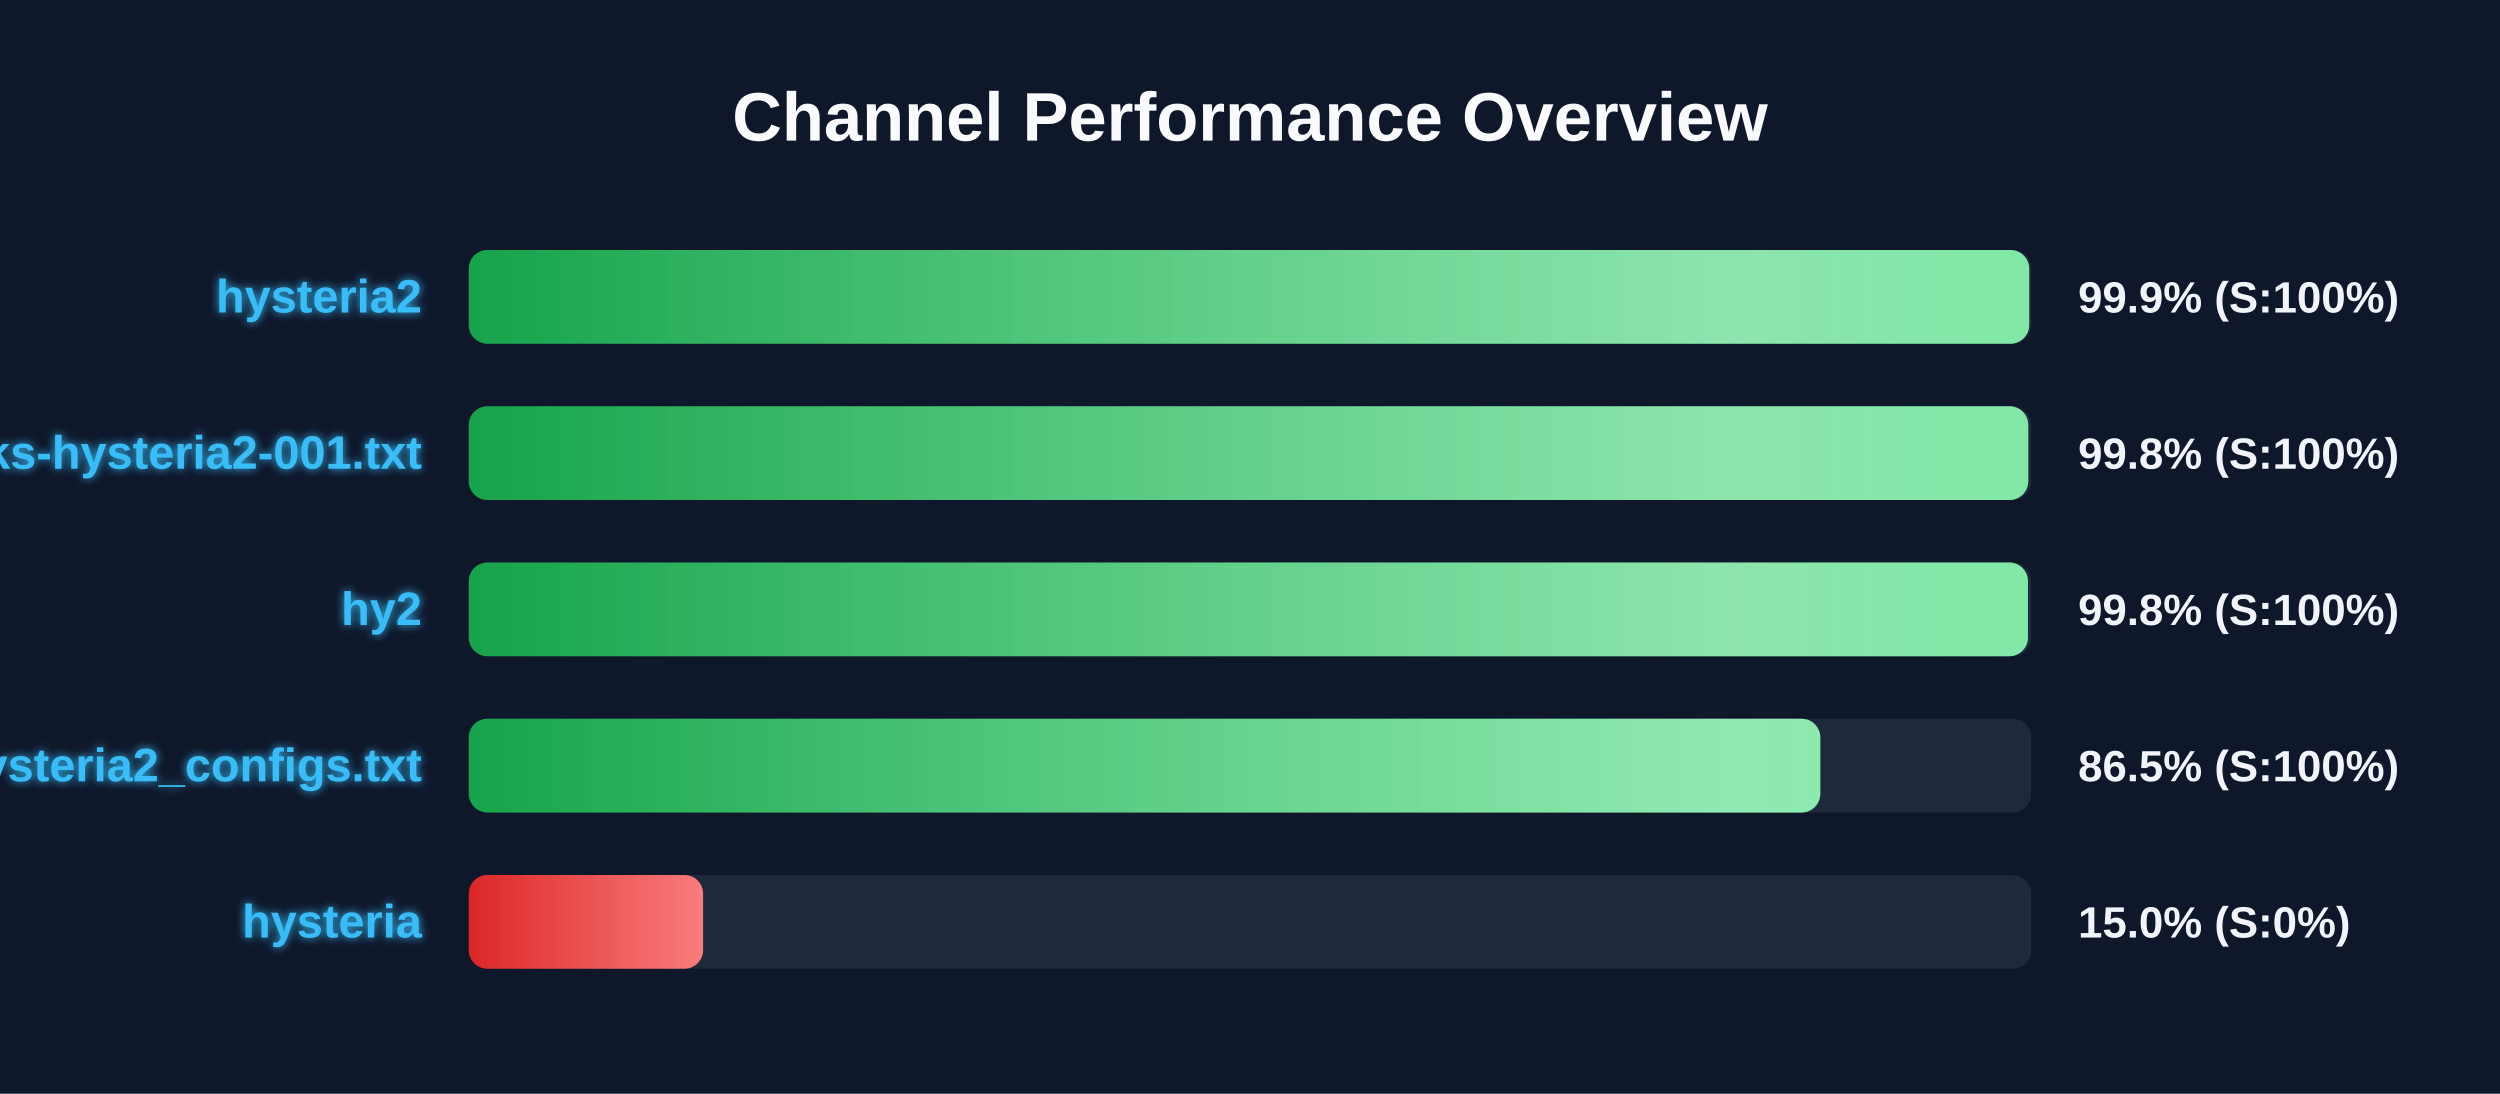
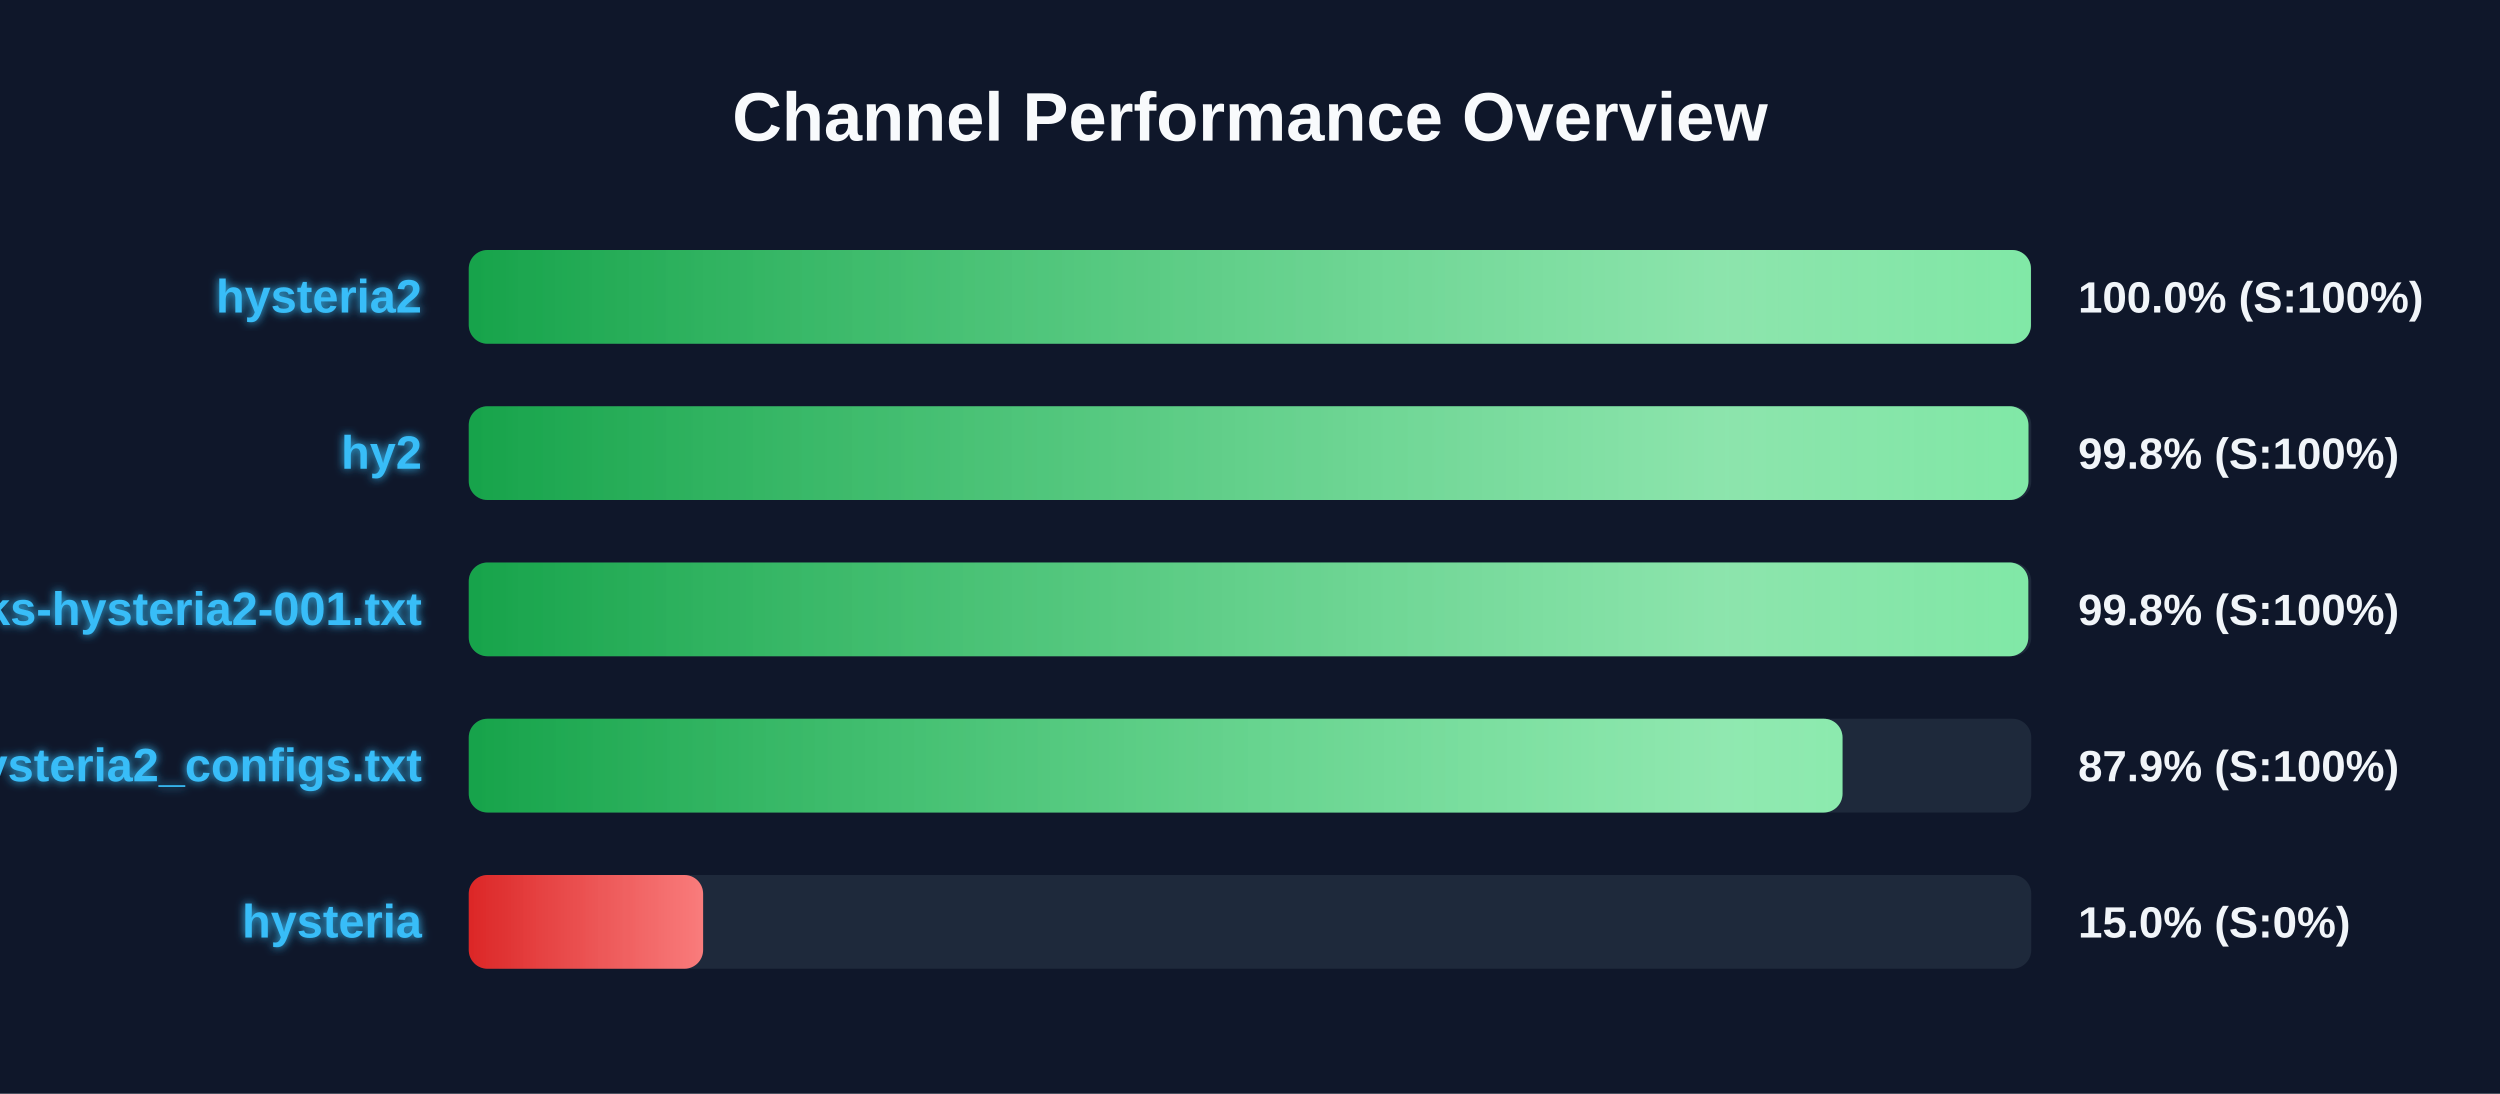
<svg xmlns="http://www.w3.org/2000/svg" width="800" height="350" version="1.1">
  <defs>
    <linearGradient id="grad-green" x1="0%" y1="0%" x2="100%" y2="0%">
      <stop offset="0%" stop-color="#16a34a" />
      <stop offset="100%" stop-color="#4ade80" />
    </linearGradient>
    <linearGradient id="grad-yellow" x1="0%" y1="0%" x2="100%" y2="0%">
      <stop offset="0%" stop-color="#ca8a04" />
      <stop offset="100%" stop-color="#fde047" />
    </linearGradient>
    <linearGradient id="grad-red" x1="0%" y1="0%" x2="100%" y2="0%">
      <stop offset="0%" stop-color="#dc2626" />
      <stop offset="100%" stop-color="#f87171" />
    </linearGradient>
    <linearGradient id="shimmer" x1="0%" y1="0%" x2="100%" y2="0%">
      <stop offset="0%" stop-color="rgba(255,255,255,0)" />
      <stop offset="50%" stop-color="rgba(255,255,255,0.4)" />
      <stop offset="100%" stop-color="rgba(255,255,255,0)" />
    </linearGradient>
    <filter id="glow" x="-20%" y="-20%" width="140%" height="140%">
      <feGaussianBlur stdDeviation="1.5" result="blur" />
      <feComposite in="SourceGraphic" in2="blur" operator="over" />
    </filter>
  </defs>
  <style>
        .bg-rect { fill: #0f172a; }
        .title { font: bold 22px 'Segoe UI', Arial, sans-serif; fill: #f8fafc; }
        .row { font: bold 15px 'Segoe UI', Arial, sans-serif; fill: #38bdf8; filter: url(#glow); }
        .score { font: bold 14px 'Segoe UI', Arial, sans-serif; fill: #f1f5f9; }
        @keyframes shimmer-anim {
            0% { transform: translateX(-100%); }
            100% { transform: translateX(200%); }
        }
        .shimmer-rect {
            animation: shimmer-anim 2.5s infinite linear;
        }
    </style>
  <rect width="100%" height="100%" class="bg-rect" />
  <text x="400" y="45" text-anchor="middle" class="title">Channel Performance Overview</text>
  <rect x="150" y="80" width="500" height="30" fill="#1e293b" rx="6" />
  <clipPath id="clip-0">
-     <rect x="150" y="80" width="499.35" height="30" rx="6" />
+     <rect x="150" y="80" width="499.9" height="30" rx="6" />
  </clipPath>
-   <rect x="150" y="80" width="499.35" height="30" fill="url(#grad-green)" rx="6" />
+   <rect x="150" y="80" width="499.9" height="30" fill="url(#grad-green)" rx="6" />
  <g clip-path="url(#clip-0)">
    <rect x="150" y="80" width="100%" height="30" fill="url(#shimmer)" class="shimmer-rect" />
  </g>
  <text x="135" y="100" text-anchor="end" class="row">hysteria2</text>
-   <text x="665" y="100" text-anchor="start" class="score">99.9% (S:100%)</text>
+   <text x="665" y="100" text-anchor="start" class="score">100.0% (S:100%)</text>
  <rect x="150" y="130" width="500" height="30" fill="#1e293b" rx="6" />
  <clipPath id="clip-1">
-     <rect x="150" y="130" width="499.05" height="30" rx="6" />
+     <rect x="150" y="130" width="499.1" height="30" rx="6" />
  </clipPath>
-   <rect x="150" y="130" width="499.05" height="30" fill="url(#grad-green)" rx="6" />
+   <rect x="150" y="130" width="499.1" height="30" fill="url(#grad-green)" rx="6" />
  <g clip-path="url(#clip-1)">
    <rect x="150" y="130" width="100%" height="30" fill="url(#shimmer)" class="shimmer-rect" />
  </g>
-   <text x="135" y="150" text-anchor="end" class="row">EbraSha-Protocol-Chunks-hysteria2-001.txt</text>
+   <text x="135" y="150" text-anchor="end" class="row">hy2</text>
  <text x="665" y="150" text-anchor="start" class="score">99.8% (S:100%)</text>
  <rect x="150" y="180" width="500" height="30" fill="#1e293b" rx="6" />
  <clipPath id="clip-2">
-     <rect x="150" y="180" width="498.95" height="30" rx="6" />
+     <rect x="150" y="180" width="499.05" height="30" rx="6" />
  </clipPath>
-   <rect x="150" y="180" width="498.95" height="30" fill="url(#grad-green)" rx="6" />
+   <rect x="150" y="180" width="499.05" height="30" fill="url(#grad-green)" rx="6" />
  <g clip-path="url(#clip-2)">
    <rect x="150" y="180" width="100%" height="30" fill="url(#shimmer)" class="shimmer-rect" />
  </g>
-   <text x="135" y="200" text-anchor="end" class="row">hy2</text>
+   <text x="135" y="200" text-anchor="end" class="row">EbraSha-Protocol-Chunks-hysteria2-001.txt</text>
  <text x="665" y="200" text-anchor="start" class="score">99.8% (S:100%)</text>
  <rect x="150" y="230" width="500" height="30" fill="#1e293b" rx="6" />
  <clipPath id="clip-3">
-     <rect x="150" y="230" width="432.5" height="30" rx="6" />
+     <rect x="150" y="230" width="439.6" height="30" rx="6" />
  </clipPath>
-   <rect x="150" y="230" width="432.5" height="30" fill="url(#grad-green)" rx="6" />
+   <rect x="150" y="230" width="439.6" height="30" fill="url(#grad-green)" rx="6" />
  <g clip-path="url(#clip-3)">
    <rect x="150" y="230" width="100%" height="30" fill="url(#shimmer)" class="shimmer-rect" />
  </g>
  <text x="135" y="250" text-anchor="end" class="row">hysteria2_configs.txt</text>
-   <text x="665" y="250" text-anchor="start" class="score">86.5% (S:100%)</text>
+   <text x="665" y="250" text-anchor="start" class="score">87.9% (S:100%)</text>
  <rect x="150" y="280" width="500" height="30" fill="#1e293b" rx="6" />
  <clipPath id="clip-4">
    <rect x="150" y="280" width="75.0" height="30" rx="6" />
  </clipPath>
  <rect x="150" y="280" width="75.0" height="30" fill="url(#grad-red)" rx="6" />
  <g clip-path="url(#clip-4)">
    <rect x="150" y="280" width="100%" height="30" fill="url(#shimmer)" class="shimmer-rect" />
  </g>
  <text x="135" y="300" text-anchor="end" class="row">hysteria</text>
  <text x="665" y="300" text-anchor="start" class="score">15.0% (S:0%)</text>
</svg>
